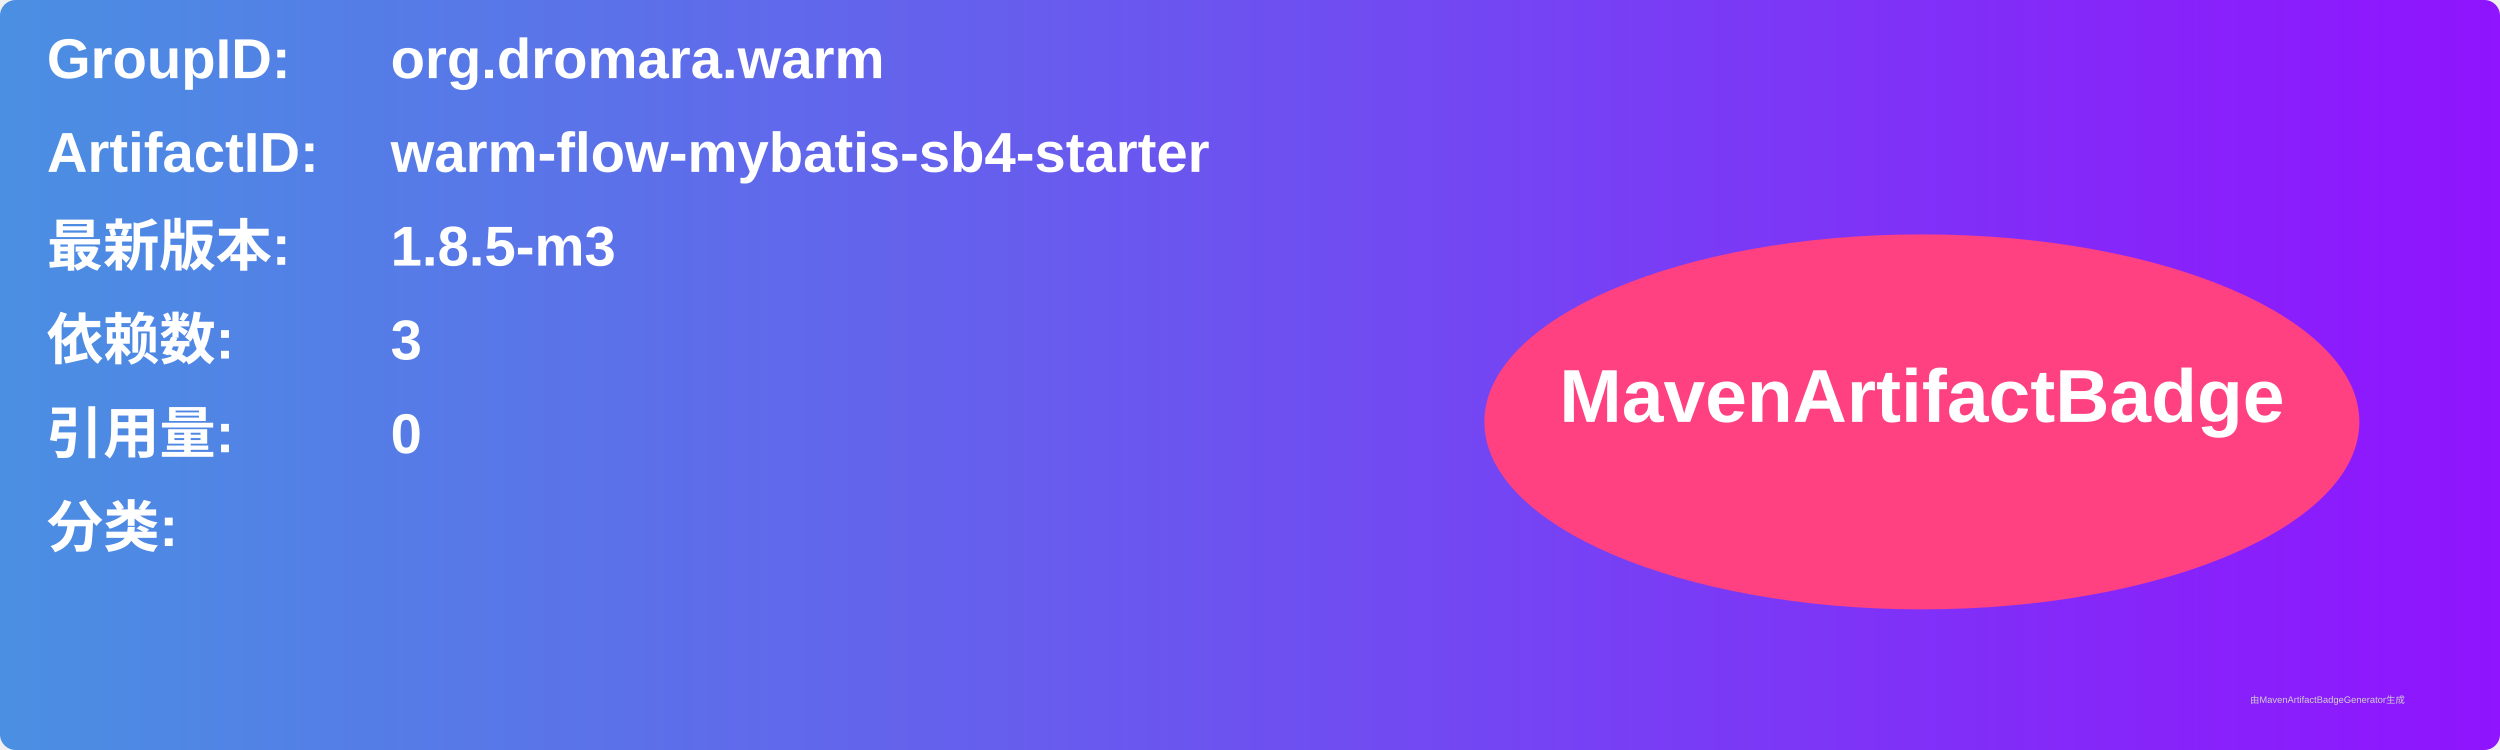
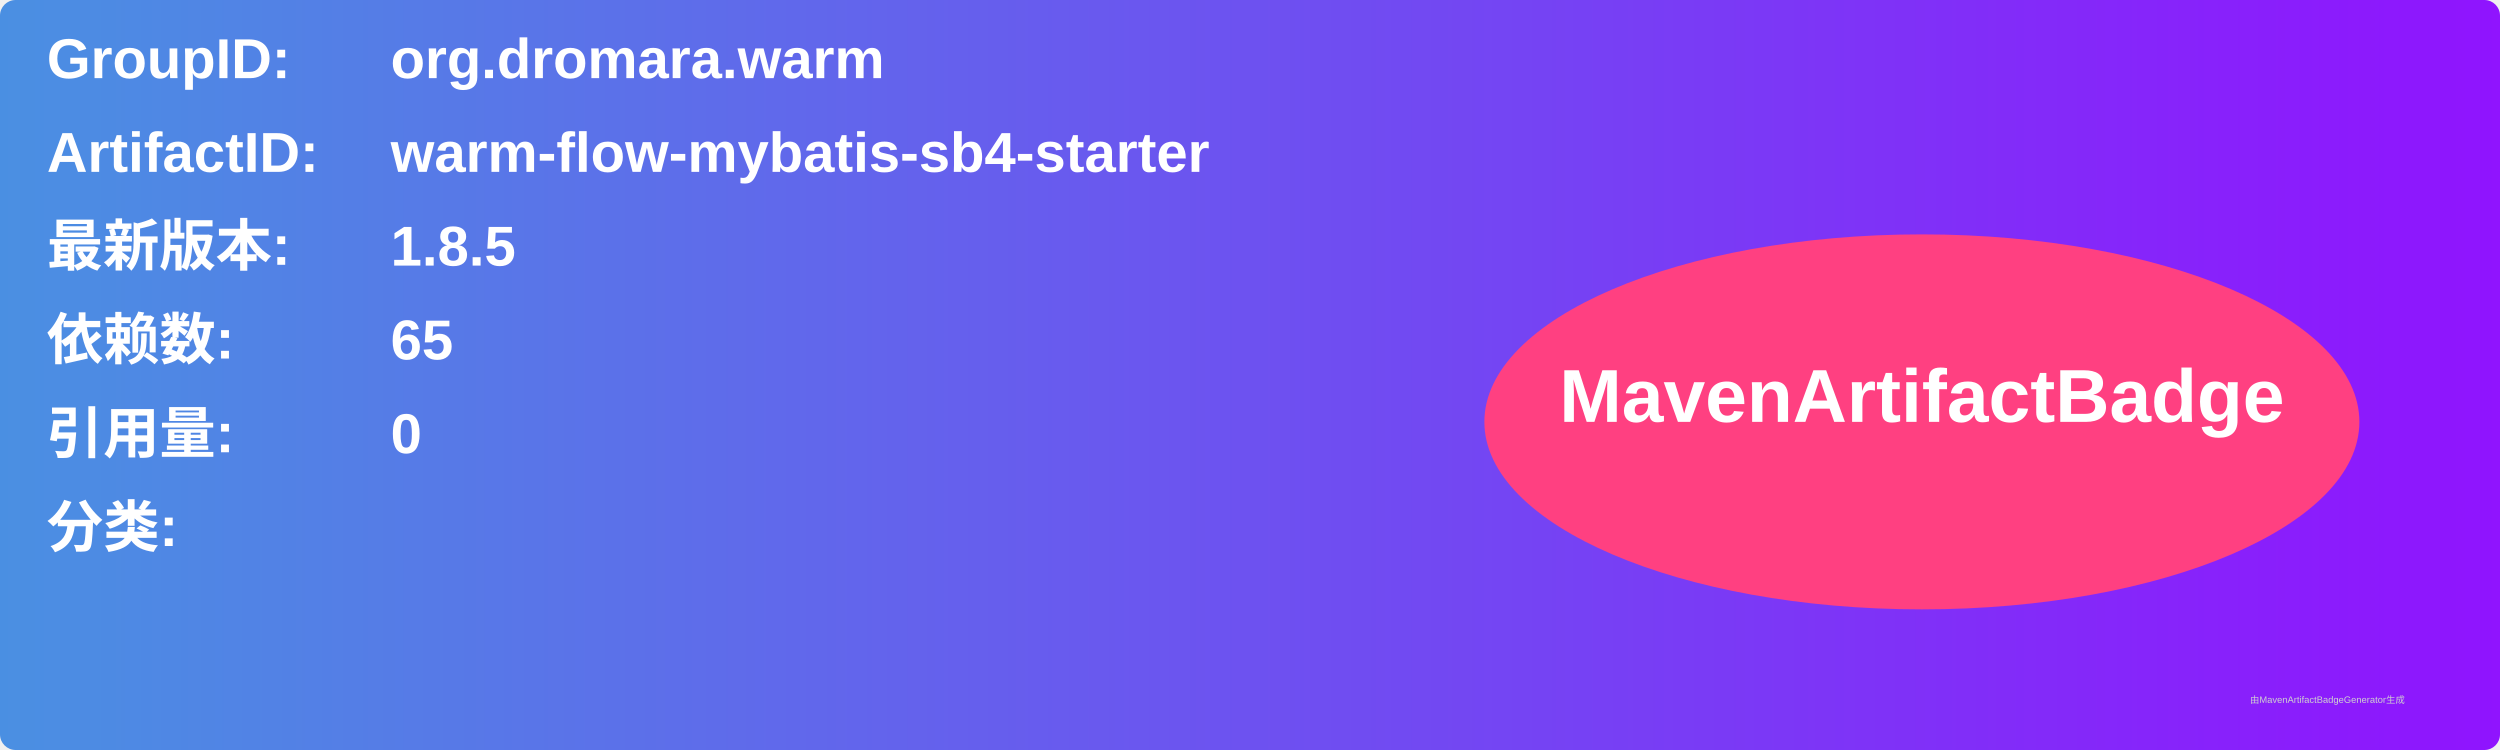
<svg xmlns="http://www.w3.org/2000/svg" width="800" height="240" viewBox="0 0 800 240">
  <linearGradient id="grad" x1="0%" y1="0%" x2="100%" y2="0%">
    <stop offset="0%" stop-color="#4a90e2" />
    <stop offset="100%" stop-color="#9013fe" />
  </linearGradient>
  <rect width="100%" height="100%" rx="5" ry="5" fill="url(#grad)" />
  <g transform="translate(15, 15)">
    <text x="0" y="10" font-family="Arial" font-size="18" fill="white" font-weight="bold" width="260">GroupID:</text>
    <text x="110" y="10" font-family="Arial" font-size="18" fill="white" font-weight="bold" width="460">org.dromara.warm</text>
    <text x="0" y="40" font-family="Arial" font-size="18" fill="white" font-weight="bold" width="260">ArtifactID:</text>
    <text x="110" y="40" font-family="Arial" font-size="18" fill="white" font-weight="bold" width="460">warm-flow-mybatis-sb4-starter</text>
    <text x="0" y="70" font-family="Arial" font-size="18" fill="white" font-weight="bold">最新版本:</text>
    <text x="110" y="70" font-family="Arial" font-size="18" fill="white" font-weight="bold">
-       <tspan font-weight="bold">1.8.5-m3</tspan>
+       <tspan font-weight="bold">1.8.5</tspan>
    </text>
    <text x="0" y="100" font-family="Arial" font-size="18" fill="white" font-weight="bold">依赖数: </text>
    <text x="110" y="100" font-family="Arial" font-size="18" fill="white">
-       <tspan font-weight="bold">3</tspan>
+       <tspan font-weight="bold">65</tspan>
    </text>
    <text x="0" y="130" font-family="Arial" font-size="18" fill="white" font-weight="bold">引用量: </text>
    <text x="110" y="130" font-family="Arial" font-size="18" fill="white">
      <tspan font-weight="bold">0</tspan>
    </text>
    <text x="0" y="160" font-family="Arial" font-size="18" fill="white" font-weight="bold">分类:</text>
    <text x="10" y="190" font-family="Arial" font-size="10" fill="white">
      <tspan font-weight="bold" />
    </text>
    <ellipse cx="600" cy="120" rx="140" ry="60" fill="#ff4081" />
    <text x="600" y="120" text-anchor="middle" font-family="Arial" font-size="24" fill="white" font-weight="bold">MavenArtifactBadge</text>
  </g>
  <text x="720" y="225" font-family="Arial" font-size="3" fill="#d0d0d0">由MavenArtifactBadgeGenerator生成</text>
</svg>
